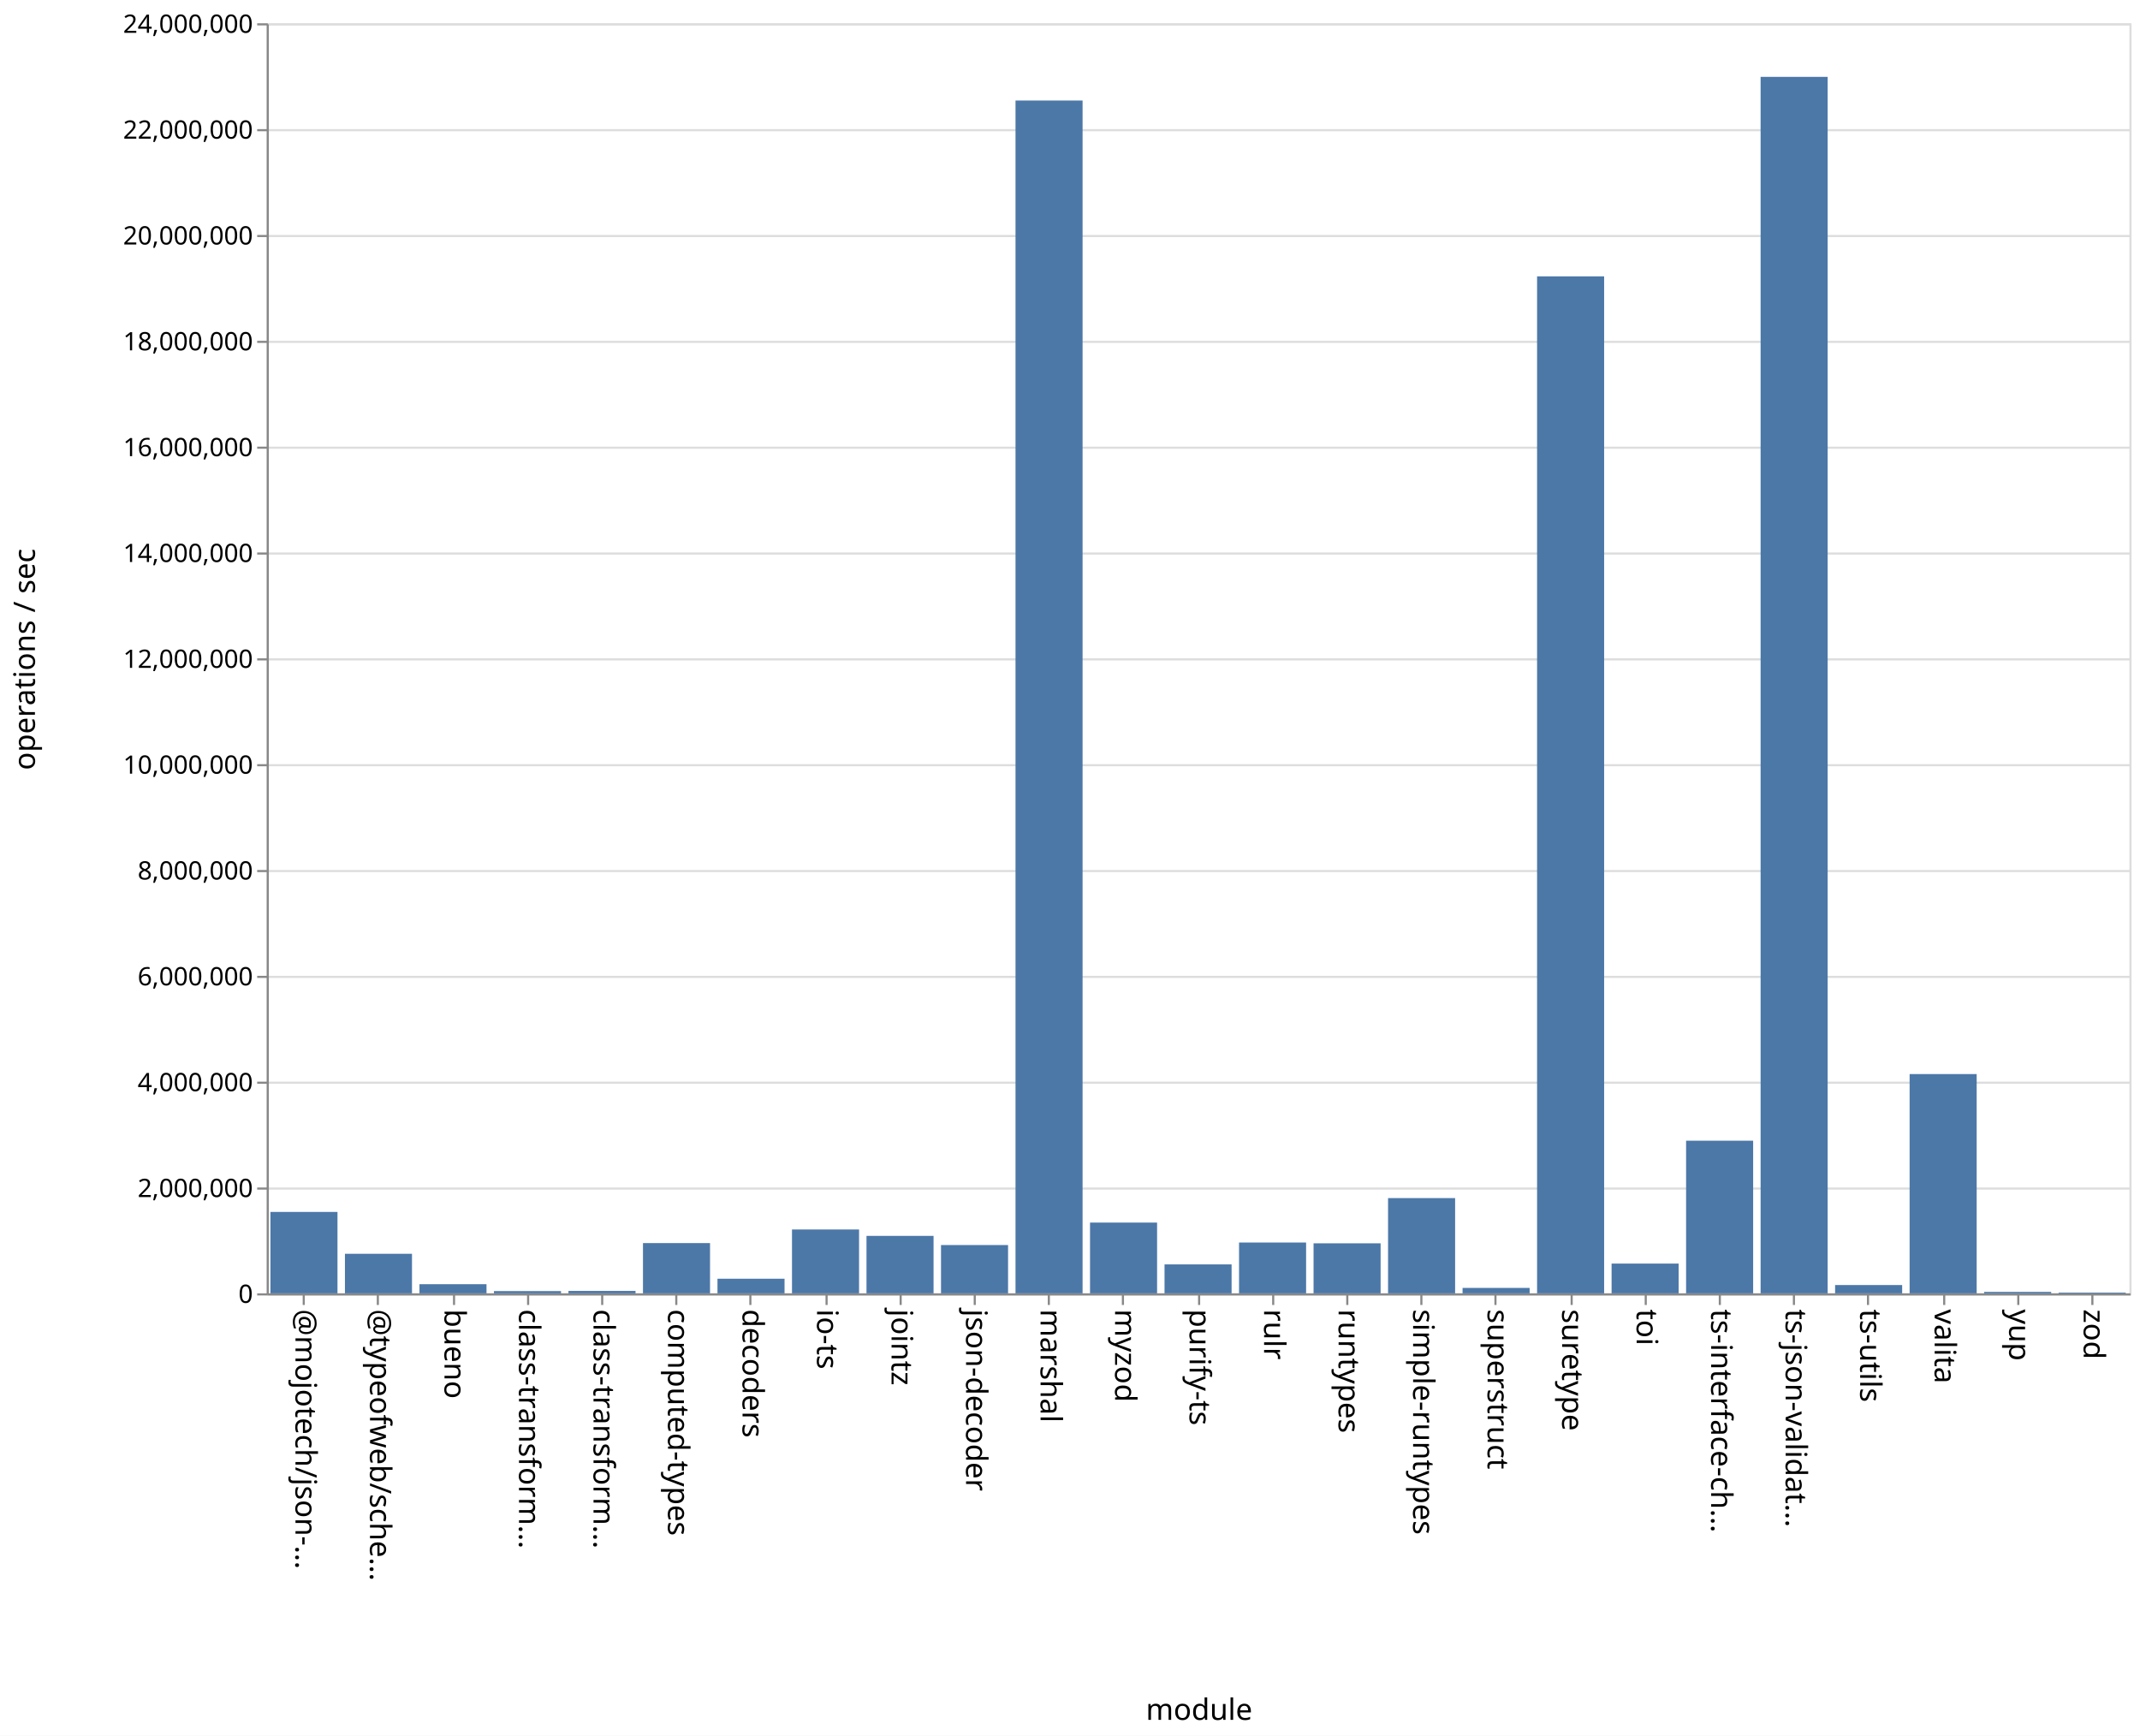
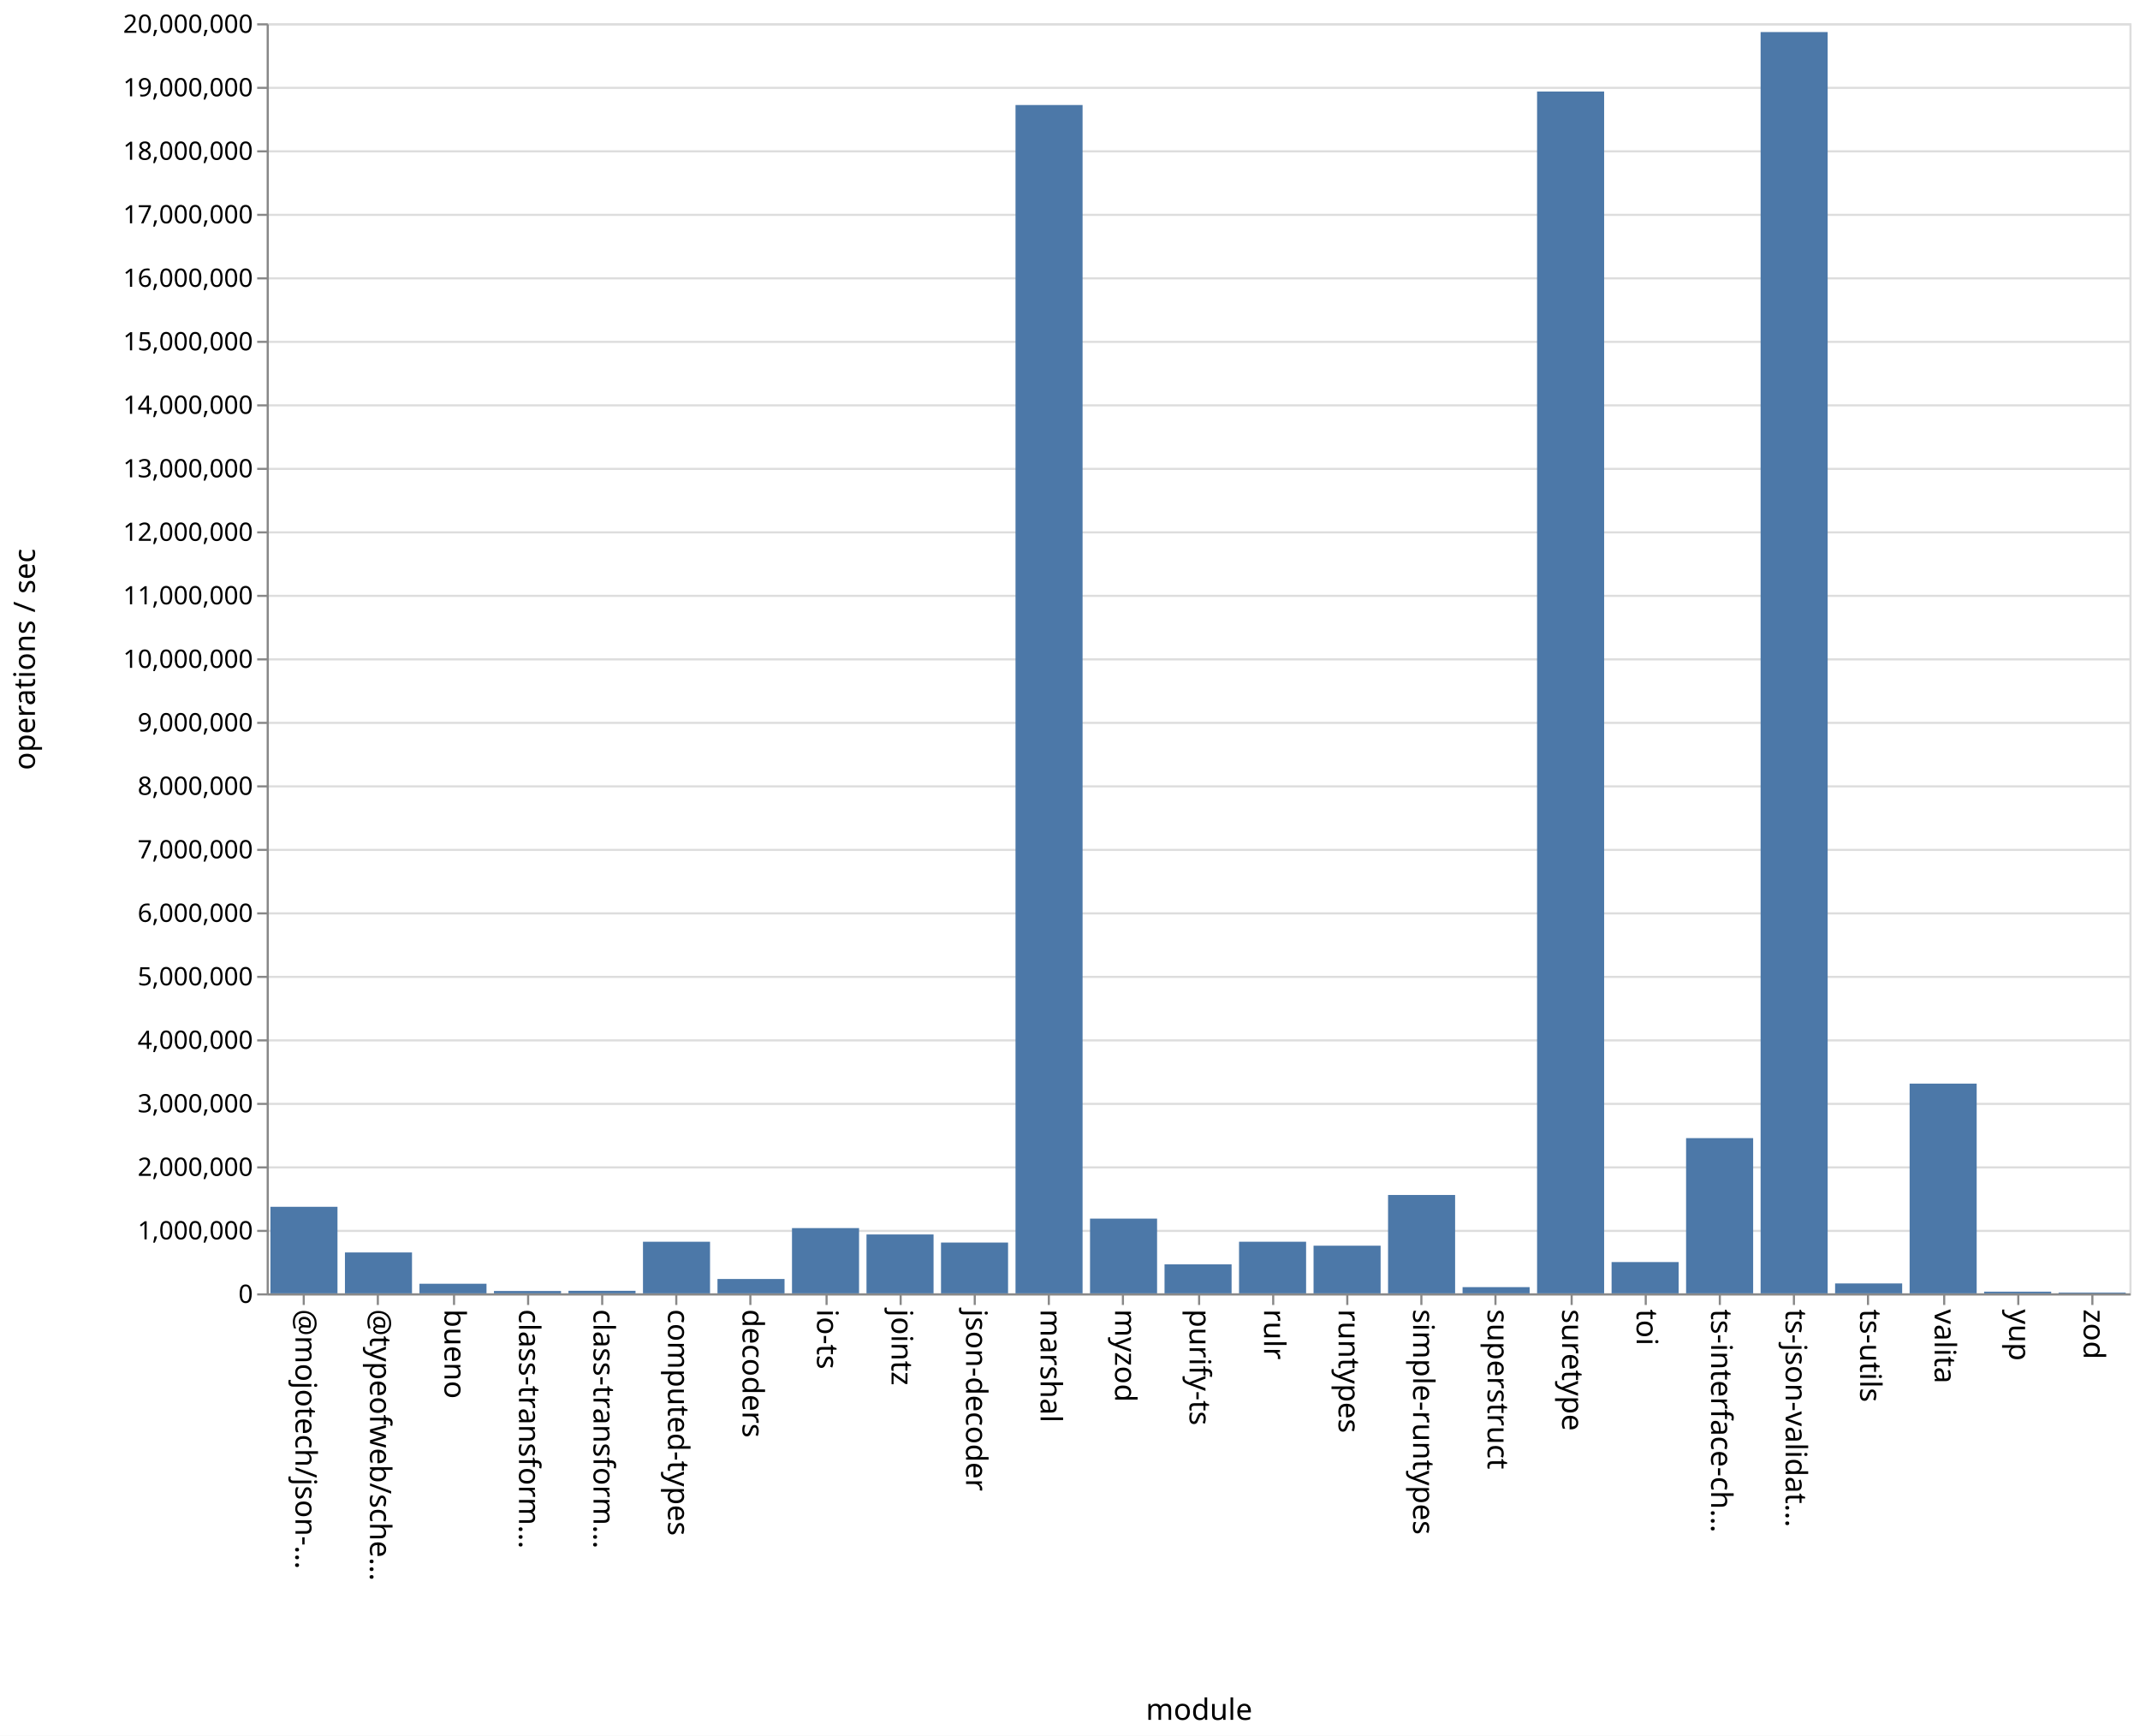
<svg xmlns="http://www.w3.org/2000/svg" class="marks" width="1011" height="820">
  <path fill="#fff" d="M0 0h1011v820H0z" />
  <g class="mark-group role-frame root" aria-roledescription="group mark container" fill="none" stroke-miterlimit="10">
    <path class="background" aria-hidden="true" d="M126.5 11.5h880v600h-880z" stroke="#ddd" />
-     <g class="mark-group role-axis" aria-roledescription="axis" aria-label="Y-axis for a linear scale with values from 0 to 24,000,000">
+     <g class="mark-group role-axis" aria-roledescription="axis" aria-label="Y-axis for a linear scale with values from 0 to 20,000,000">
      <path class="background" aria-hidden="true" d="M126.5 11.5z" pointer-events="none" />
      <g class="mark-rule role-axis-grid" pointer-events="none" stroke="#ddd">
-         <path d="M126.5 611.5h880M126.5 561.5h880M126.5 511.5h880M126.5 461.5h880M126.5 411.5h880M126.5 361.5h880M126.5 311.5h880M126.5 261.5h880M126.5 211.5h880M126.5 161.5h880M126.5 111.5h880M126.5 61.5h880M126.5 11.5h880" />
+         <path d="M126.5 611.5h880M126.5 581.5h880M126.5 551.5h880M126.5 521.5h880M126.5 491.5h880M126.5 461.5h880M126.5 431.5h880M126.5 401.5h880M126.5 371.5h880M126.5 341.5h880M126.5 311.5h880M126.5 281.5h880M126.5 251.5h880M126.5 221.5h880M126.5 191.5h880M126.5 161.5h880M126.5 131.5h880M126.5 101.5h880M126.5 71.5h880M126.5 41.5h880M126.5 11.5h880" />
      </g>
    </g>
    <g class="mark-group role-axis" aria-roledescription="axis" aria-label="X-axis titled 'module' for a discrete scale with 25 values: @mojotech/json-type-validation, @typeofweb/schema, bueno, class-transformer-validator-async, class-transformer-validator-sync, ending with zod">
      <path class="background" aria-hidden="true" d="M126.5 611.5z" pointer-events="none" />
      <g class="mark-rule role-axis-tick" pointer-events="none" stroke="#888">
        <path d="M143.5 611.5v5M178.5 611.5v5M214.5 611.5v5M249.5 611.5v5M284.5 611.5v5M319.5 611.5v5M354.5 611.5v5M390.5 611.5v5M425.5 611.5v5M460.5 611.5v5M495.5 611.5v5M530.5 611.5v5M566.5 611.5v5M601.5 611.5v5M636.5 611.5v5M671.5 611.5v5M706.5 611.5v5M742.5 611.5v5M777.5 611.5v5M812.5 611.5v5M847.5 611.5v5M882.5 611.5v5M918.5 611.5v5M953.5 611.5v5M988.5 611.5v5" />
      </g>
      <g class="mark-text role-axis-label" pointer-events="none" font-family="sans-serif" font-size="14" fill="#000">
        <text transform="rotate(90 -239.45 379.05)">@mojotech/json-…</text>
        <text transform="rotate(90 -221.85 396.65)">@typeofweb/sche…</text>
        <text transform="rotate(90 -204.25 414.25)">bueno</text>
        <text transform="rotate(90 -186.65 431.85)">class-transform…</text>
        <text transform="rotate(90 -169.05 449.45)">class-transform…</text>
        <text transform="rotate(90 -151.45 467.05)">computed-types</text>
        <text transform="rotate(90 -133.85 484.65)">decoders</text>
        <text transform="rotate(90 -116.25 502.25)">io-ts</text>
        <text transform="rotate(90 -98.65 519.85)">jointz</text>
        <text transform="rotate(90 -81.05 537.45)">json-decoder</text>
        <text transform="rotate(90 -63.45 555.05)">marshal</text>
        <text transform="rotate(90 -45.85 572.65)">myzod</text>
        <text transform="rotate(90 -28.25 590.25)">purify-ts</text>
        <text transform="rotate(90 -10.65 607.85)">rulr</text>
        <text transform="rotate(90 6.95 625.45)">runtypes</text>
        <text transform="rotate(90 24.55 643.05)">simple-runtypes</text>
        <text transform="rotate(90 42.15 660.65)">superstruct</text>
        <text transform="rotate(90 59.75 678.25)">suretype</text>
        <text transform="rotate(90 77.35 695.85)">toi</text>
        <text transform="rotate(90 94.95 713.45)">ts-interface-ch…</text>
        <text transform="rotate(90 112.55 731.05)">ts-json-validat…</text>
        <text transform="rotate(90 130.15 748.65)">ts-utils</text>
        <text transform="rotate(90 147.75 766.25)">valita</text>
        <text transform="rotate(90 165.35 783.85)">yup</text>
        <text transform="rotate(90 182.95 801.45)">zod</text>
      </g>
      <path stroke="#888" d="M126.5 611.5h880" class="mark-rule role-axis-domain" pointer-events="none" />
      <text text-anchor="middle" transform="translate(566.5 812.5)" font-family="sans-serif" font-size="14" fill="#000" class="mark-text role-axis-title" pointer-events="none">module</text>
    </g>
-     <g class="mark-group role-axis" aria-roledescription="axis" aria-label="Y-axis titled 'operations / sec' for a linear scale with values from 0 to 24,000,000">
+     <g class="mark-group role-axis" aria-roledescription="axis" aria-label="Y-axis titled 'operations / sec' for a linear scale with values from 0 to 20,000,000">
      <path class="background" aria-hidden="true" d="M126.5 11.5z" pointer-events="none" />
      <g class="mark-rule role-axis-tick" pointer-events="none" stroke="#888">
-         <path d="M126.5 611.5h-5M126.5 561.5h-5M126.5 511.5h-5M126.5 461.5h-5M126.5 411.5h-5M126.5 361.5h-5M126.5 311.5h-5M126.5 261.5h-5M126.5 211.5h-5M126.5 161.5h-5M126.5 111.5h-5M126.5 61.5h-5M126.5 11.5h-5" />
+         <path d="M126.5 611.5h-5M126.5 581.5h-5M126.5 551.5h-5M126.5 521.5h-5M126.5 491.5h-5M126.5 461.5h-5M126.5 431.5h-5M126.5 401.5h-5M126.5 371.5h-5M126.5 341.5h-5M126.5 311.5h-5M126.5 281.5h-5M126.5 251.5h-5M126.5 221.5h-5M126.5 191.5h-5M126.5 161.5h-5M126.5 131.5h-5M126.5 101.5h-5M126.5 71.5h-5M126.5 41.5h-5M126.5 11.5h-5" />
      </g>
      <g class="mark-text role-axis-label" pointer-events="none" text-anchor="end" font-family="sans-serif" font-size="12" fill="#000">
        <text transform="translate(119.5 615.5)">0</text>
-         <text transform="translate(119.5 565.5)">2,000,000</text>
-         <text transform="translate(119.5 515.5)">4,000,000</text>
-         <text transform="translate(119.5 465.5)">6,000,000</text>
-         <text transform="translate(119.5 415.5)">8,000,000</text>
-         <text transform="translate(119.5 365.5)">10,000,000</text>
-         <text transform="translate(119.5 315.5)">12,000,000</text>
-         <text transform="translate(119.5 265.5)">14,000,000</text>
-         <text transform="translate(119.5 215.5)">16,000,000</text>
-         <text transform="translate(119.5 165.5)">18,000,000</text>
-         <text transform="translate(119.5 115.5)">20,000,000</text>
-         <text transform="translate(119.5 65.5)">22,000,000</text>
-         <text transform="translate(119.5 15.5)">24,000,000</text>
+         <text transform="translate(119.5 585.5)">1,000,000</text>
+         <text transform="translate(119.5 555.5)">2,000,000</text>
+         <text transform="translate(119.5 525.5)">3,000,000</text>
+         <text transform="translate(119.5 495.5)">4,000,000</text>
+         <text transform="translate(119.5 465.5)">5,000,000</text>
+         <text transform="translate(119.5 435.5)">6,000,000</text>
+         <text transform="translate(119.5 405.5)">7,000,000</text>
+         <text transform="translate(119.5 375.5)">8,000,000</text>
+         <text transform="translate(119.5 345.5)">9,000,000</text>
+         <text transform="translate(119.5 315.5)">10,000,000</text>
+         <text transform="translate(119.5 285.5)">11,000,000</text>
+         <text transform="translate(119.5 255.5)">12,000,000</text>
+         <text transform="translate(119.5 225.5)">13,000,000</text>
+         <text transform="translate(119.5 195.5)">14,000,000</text>
+         <text transform="translate(119.5 165.5)">15,000,000</text>
+         <text transform="translate(119.5 135.5)">16,000,000</text>
+         <text transform="translate(119.5 105.5)">17,000,000</text>
+         <text transform="translate(119.5 75.5)">18,000,000</text>
+         <text transform="translate(119.5 45.5)">19,000,000</text>
+         <text transform="translate(119.5 15.5)">20,000,000</text>
      </g>
      <path stroke="#888" d="M126.5 611.5v-600" class="mark-rule role-axis-domain" pointer-events="none" />
      <text text-anchor="middle" transform="rotate(-90 164 147.5)" font-family="sans-serif" font-size="14" fill="#000" class="mark-text role-axis-title" pointer-events="none">operations / sec</text>
    </g>
    <g class="mark-rect role-mark marks" aria-roledescription="rect mark container" fill="#4c78a8">
-       <path d="M198.16 606.682h31.68V611h-31.68zM233.36 609.938h31.68V611h-31.68zM268.56 609.857h31.68V611h-31.68zM303.76 587.26h31.68V611h-31.68zM338.96 604.094h31.68V611h-31.68zM374.16 580.832h31.68V611h-31.68zM409.36 583.857h31.68V611h-31.68zM444.56 588.185h31.68V611h-31.68zM479.76 47.492h31.68V611h-31.68zM127.76 572.54h31.68V611h-31.68zM514.96 577.573h31.68V611h-31.68zM550.16 597.331h31.68V611h-31.68zM585.36 586.998h31.68V611h-31.68zM620.56 587.366h31.68V611h-31.68zM655.76 566.003h31.68V611h-31.68zM690.96 608.439h31.68V611h-31.68zM726.16 130.557h31.68V611h-31.68zM761.36 596.94h31.68V611h-31.68zM796.56 538.89h31.68V611h-31.68zM831.76 36.31h31.68V611h-31.68zM866.96 607.08h31.68V611h-31.68zM162.96 592.313h31.68V611h-31.68zM902.16 507.412h31.68V611h-31.68zM937.36 610.312h31.68V611h-31.68zM972.56 610.64h31.68v.36h-31.68z" />
+       <path d="M198.16 606.468h31.68V611h-31.68zM233.36 609.886h31.68V611h-31.68zM268.56 609.797h31.68V611h-31.68zM303.76 586.626h31.68V611h-31.68zM338.96 604.219h31.68V611h-31.68zM374.16 580.177h31.68V611h-31.68zM409.36 583.183h31.68V611h-31.68zM444.56 587.007h31.68V611h-31.68zM479.76 49.615h31.68V611h-31.68zM127.76 570.116h31.68V611h-31.68zM514.96 575.696h31.68V611h-31.68zM550.16 597.31h31.68V611h-31.68zM585.36 586.622h31.68V611h-31.68zM620.56 588.491h31.68V611h-31.68zM655.76 564.531h31.68V611h-31.68zM690.96 608.067h31.68V611h-31.68zM726.16 43.232h31.68V611h-31.68zM761.36 596.228h31.68V611h-31.68zM796.56 537.675h31.68V611h-31.68zM831.76 15.147h31.68V611h-31.68zM866.96 606.323h31.68V611h-31.68zM162.96 591.684h31.68V611h-31.68zM902.16 511.922h31.68V611h-31.68zM937.36 610.21h31.68v.79h-31.68zM972.56 610.626h31.68V611h-31.68z" />
    </g>
  </g>
</svg>
